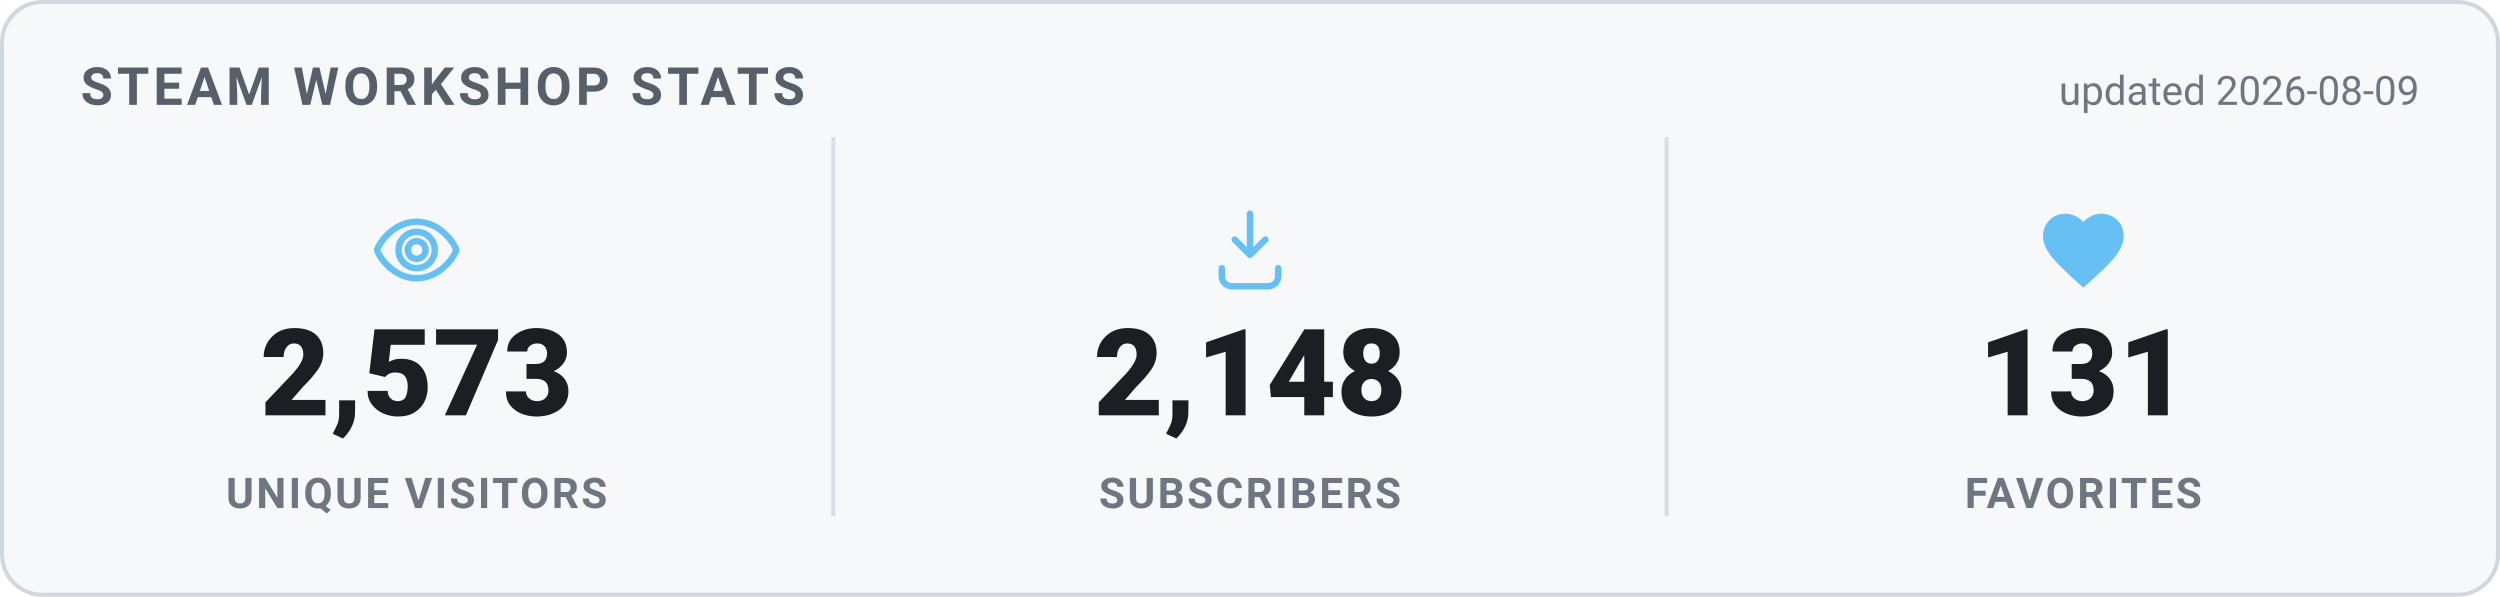
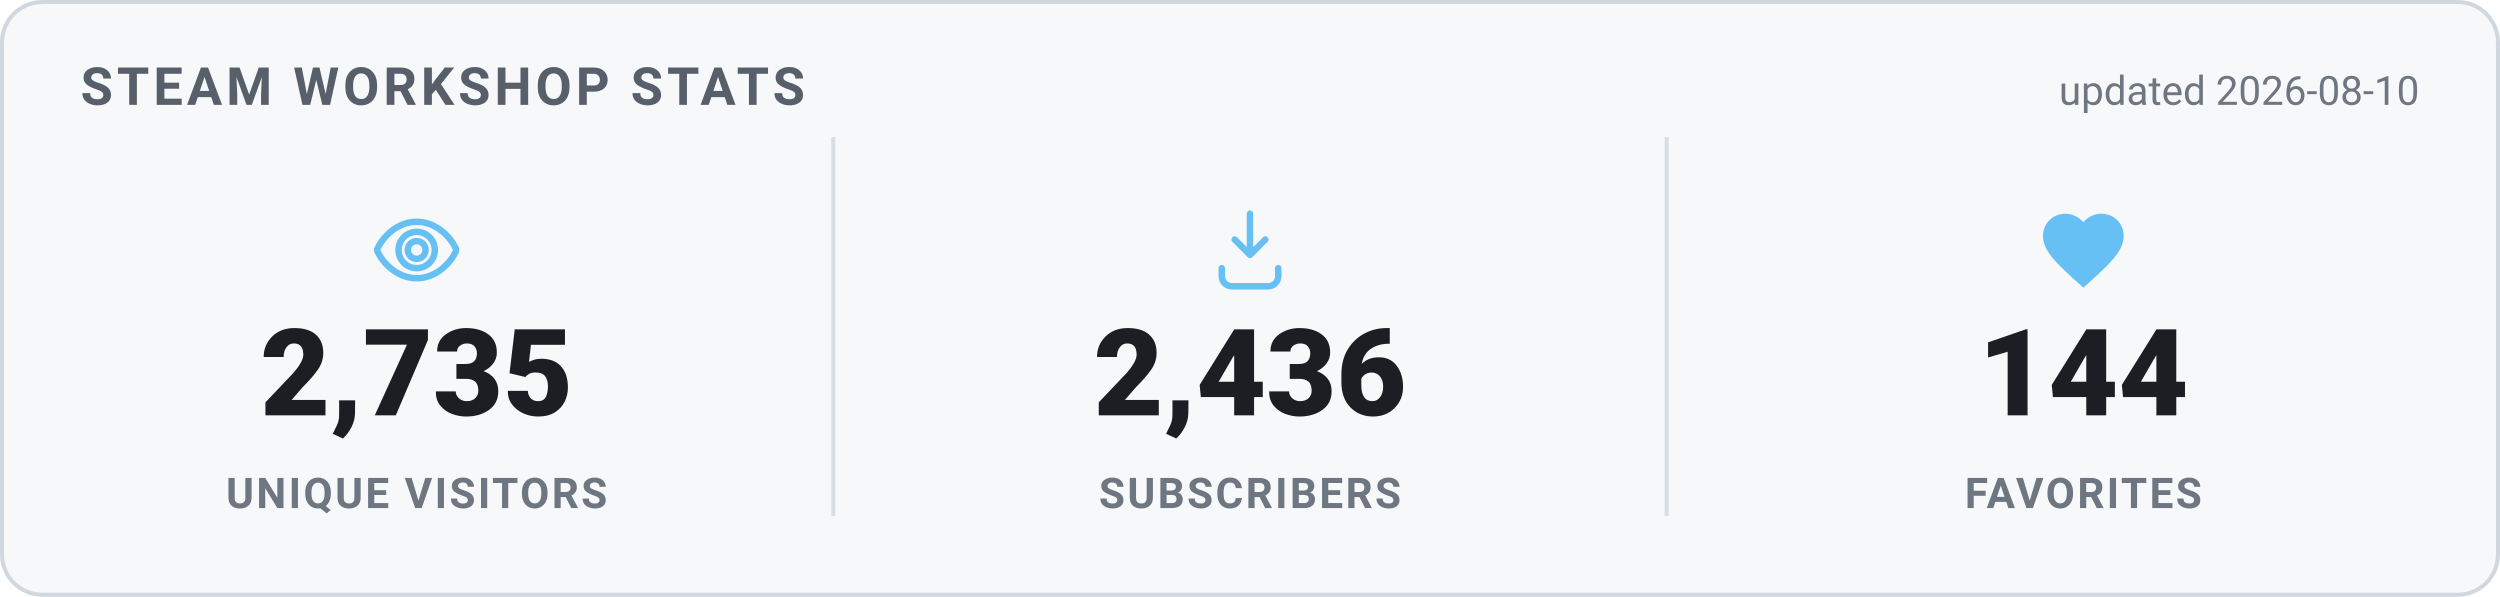
<svg xmlns="http://www.w3.org/2000/svg" width="620" height="148" viewBox="0 0 620 148" role="img" aria-label="Steam Workshop stats">
  <style>
    .card { fill: #f6f8fa; stroke: #d0d7de; }
    .heading { fill: #57606a; }
    .value { fill: #1b1f24; }
    .label { fill: #6e7781; }
    .divider { stroke: #d8dee4; }
    .updated { fill: #6e7781; }
    @media (prefers-color-scheme: dark) {
      .card { fill: #0d1420; stroke: #30485f; }
      .heading { fill: #66c0f4; }
      .value { fill: #e8f1f8; }
      .label { fill: #8f98a0; }
      .divider { stroke: #1f2f3f; }
      .updated { fill: #8f98a0; }
    }
    text { font-family: -apple-system, "Segoe UI", Roboto, Helvetica, Arial, sans-serif; }
    .heading { font-size: 13px; font-weight: 700; letter-spacing: 1px; }
    .value { font-size: 30px; font-weight: 800; }
    .label { font-size: 10.5px; font-weight: 600; letter-spacing: 0.6px; }
    .updated { font-size: 10px; }
  </style>
  <rect x="0.5" y="0.5" width="619" height="147" rx="10" class="card" stroke-width="1" />
  <text x="20" y="26" class="heading">STEAM WORKSHOP STATS</text>
-   <text x="600" y="26" text-anchor="end" class="updated">updated 2026-08-09</text>
+   <text x="600" y="26" text-anchor="end" class="updated">updated 2026-08-10</text>
  <g transform="translate(91.33333,50) scale(1)" fill="none" stroke="#66c0f4" stroke-width="1.6" stroke-linecap="round" stroke-linejoin="round">
    <path d="M12 5c-5 0-8.5 4-9.7 6.6a1 1 0 0 0 0 .8C3.5 15 7 19 12 19s8.5-4 9.7-6.6a1 1 0 0 0 0-.8C20.5 9 17 5 12 5Zm0 11.5a4.5 4.5 0 1 1 0-9 4.5 4.5 0 0 1 0 9Z" />
    <circle cx="12" cy="12" r="2.2" />
  </g>
-   <text x="103.333" y="103" text-anchor="middle" class="value">2,573</text>
+   <text x="103.333" y="103" text-anchor="middle" class="value">2,735</text>
  <text x="103.333" y="126" text-anchor="middle" class="label">UNIQUE VISITORS</text>
  <line x1="206.667" y1="34" x2="206.667" y2="128" class="divider" />
  <g transform="translate(298,50) scale(1)" fill="none" stroke="#66c0f4" stroke-width="1.6" stroke-linecap="round" stroke-linejoin="round">
    <path d="M12 3v10.2m0 0-3.8-3.8M12 13.2l3.8-3.8" />
    <path d="M5 16.5v2A2.5 2.5 0 0 0 7.5 21h9a2.5 2.5 0 0 0 2.5-2.5v-2" />
  </g>
-   <text x="310" y="103" text-anchor="middle" class="value">2,148</text>
+   <text x="310" y="103" text-anchor="middle" class="value">2,436</text>
  <text x="310" y="126" text-anchor="middle" class="label">SUBSCRIBERS</text>
  <line x1="413.333" y1="34" x2="413.333" y2="128" class="divider" />
  <g transform="translate(504.6667,50) scale(1)" fill="#66c0f4" stroke="none">
    <path d="M12 21.35l-1.45-1.32C5.4 15.36 2 12.28 2 8.5 2 5.42 4.42 3 7.5 3c1.74 0 3.41.81 4.5 2.09C13.09 3.81 14.76 3 16.5 3 19.58 3 22 5.42 22 8.5c0 3.78-3.4 6.86-8.55 11.54L12 21.35z" />
  </g>
-   <text x="516.667" y="103" text-anchor="middle" class="value">131</text>
+   <text x="516.667" y="103" text-anchor="middle" class="value">144</text>
  <text x="516.667" y="126" text-anchor="middle" class="label">FAVORITES</text>
</svg>
